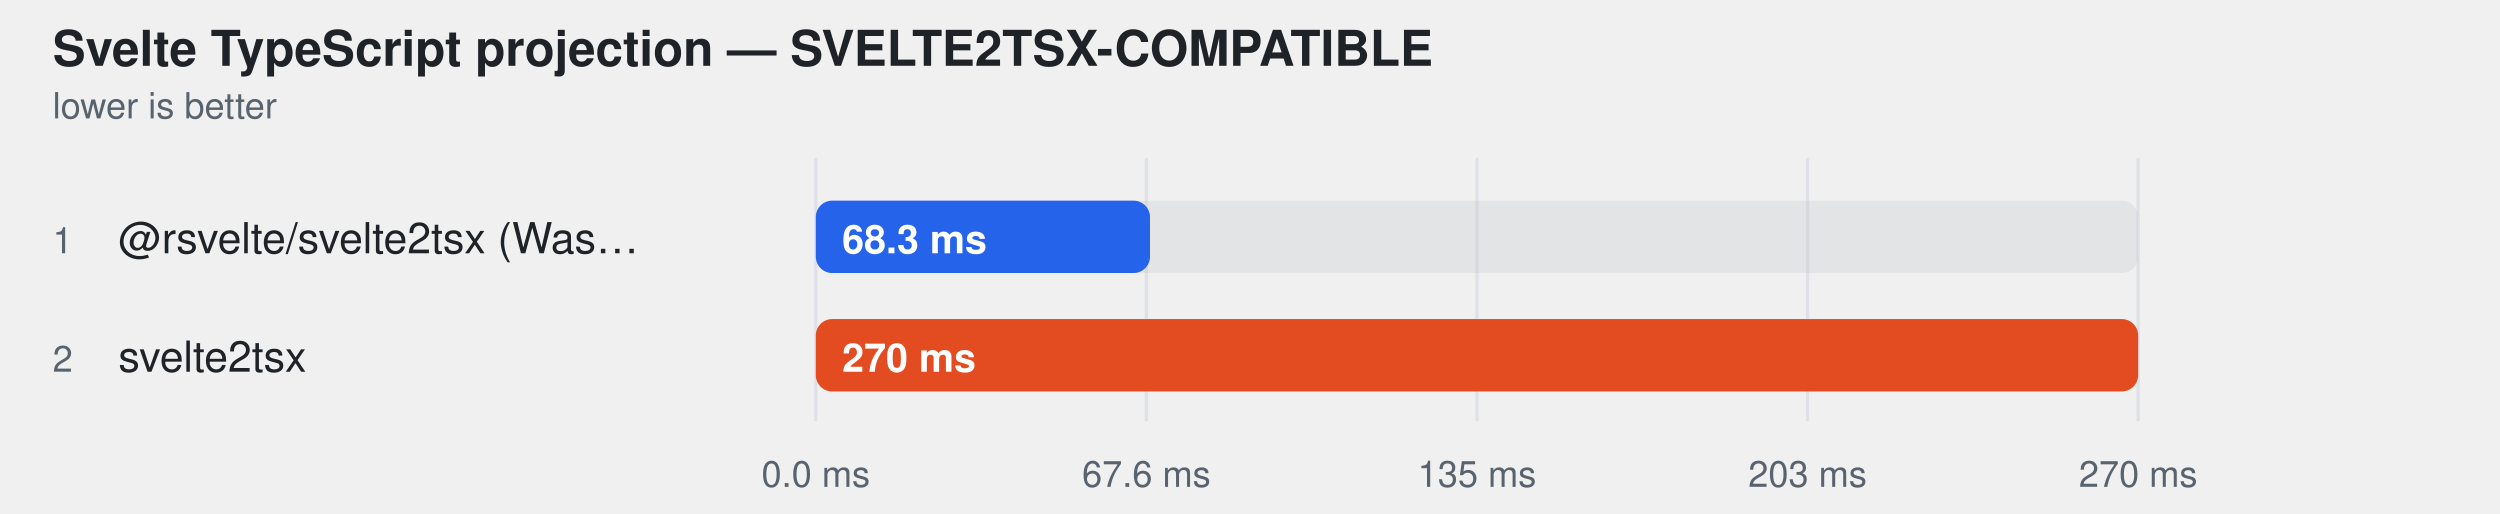
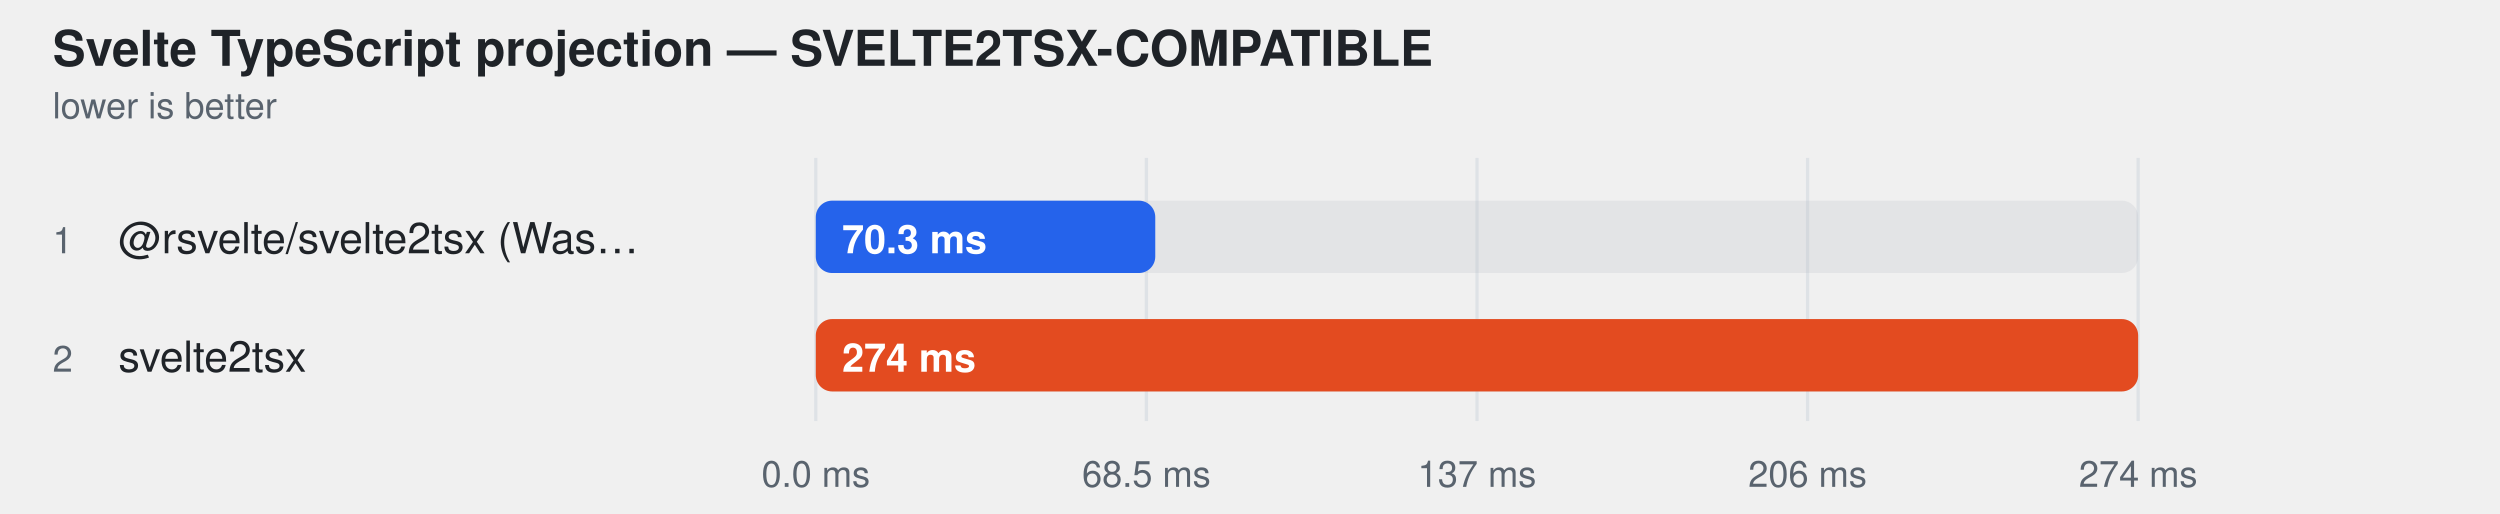
<svg xmlns="http://www.w3.org/2000/svg" width="760" height="156" viewBox="0 0 760 156" role="img" aria-label="Svelte TypeScript projection — SVELTE2TSX-COMPATIBLE">
  <style>
    text { font-family: -apple-system, BlinkMacSystemFont, "Segoe UI", Helvetica, Arial, sans-serif; }
  </style>
  <text fill="#1f2328" x="16" y="20" font-size="15" font-weight="600">Svelte TypeScript projection — SVELTE2TSX-COMPATIBLE</text>
  <text fill="#59636e" x="16" y="36" font-size="11">lower is better</text>
  <line x1="248" y1="48" x2="248" y2="128" stroke="#d0d7de" stroke-opacity="0.55" />
  <text fill="#59636e" x="248" y="148" text-anchor="middle" font-size="11">0.0 ms</text>
  <line x1="348.5" y1="48" x2="348.5" y2="128" stroke="#d0d7de" stroke-opacity="0.55" />
-   <text fill="#59636e" x="348.5" y="148" text-anchor="middle" font-size="11">67.6 ms</text>
+   <text fill="#59636e" x="348.5" y="148" text-anchor="middle" font-size="11">68.5 ms</text>
  <line x1="449" y1="48" x2="449" y2="128" stroke="#d0d7de" stroke-opacity="0.55" />
-   <text fill="#59636e" x="449" y="148" text-anchor="middle" font-size="11">135 ms</text>
+   <text fill="#59636e" x="449" y="148" text-anchor="middle" font-size="11">137 ms</text>
  <line x1="549.5" y1="48" x2="549.5" y2="128" stroke="#d0d7de" stroke-opacity="0.55" />
-   <text fill="#59636e" x="549.5" y="148" text-anchor="middle" font-size="11">203 ms</text>
+   <text fill="#59636e" x="549.5" y="148" text-anchor="middle" font-size="11">206 ms</text>
  <line x1="650" y1="48" x2="650" y2="128" stroke="#d0d7de" stroke-opacity="0.55" />
-   <text fill="#59636e" x="650" y="148" text-anchor="middle" font-size="11">270 ms</text>
+   <text fill="#59636e" x="650" y="148" text-anchor="middle" font-size="11">274 ms</text>
  <text fill="#59636e" x="16" y="77" font-size="11">1</text>
  <text fill="#1f2328" x="36" y="77" font-size="13">@rsvelte/svelte2tsx (Was…</text>
  <rect x="248" y="61" width="402" height="22" rx="5" fill="#afb8c133" />
-   <rect x="248" y="61" width="101.6" height="22" rx="5" fill="#2563eb" />
-   <text fill="#ffffff" x="256" y="77" font-size="12" font-weight="600">68.3 ms</text>
+   <rect x="248" y="61" width="103.2" height="22" rx="5" fill="#2563eb" />
+   <text fill="#ffffff" x="256" y="77" font-size="12" font-weight="600">70.3 ms</text>
  <text fill="#59636e" x="16" y="113" font-size="11">2</text>
  <text fill="#1f2328" x="36" y="113" font-size="13">svelte2tsx</text>
  <rect x="248" y="97" width="402" height="22" rx="5" fill="#afb8c133" />
  <rect x="248" y="97" width="402.0" height="22" rx="5" fill="#e34b20" />
-   <text fill="#ffffff" x="256" y="113" font-size="12" font-weight="600">270 ms</text>
+   <text fill="#ffffff" x="256" y="113" font-size="12" font-weight="600">274 ms</text>
</svg>
